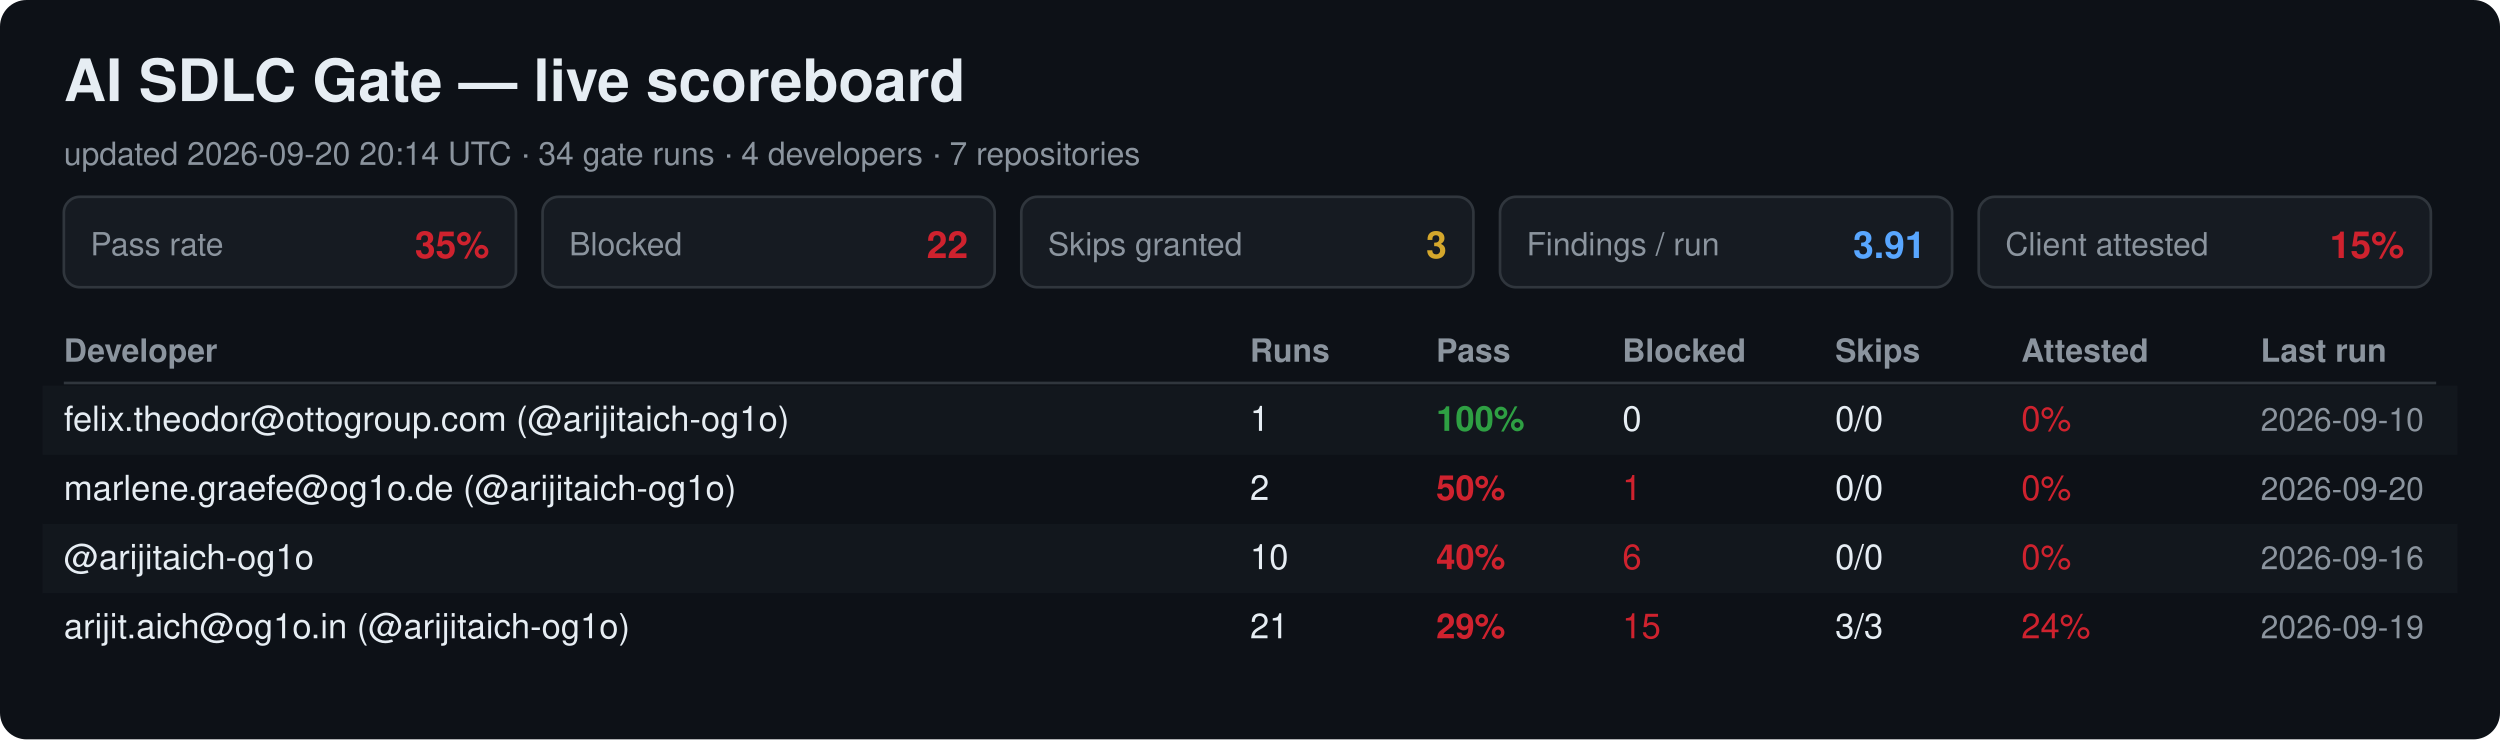
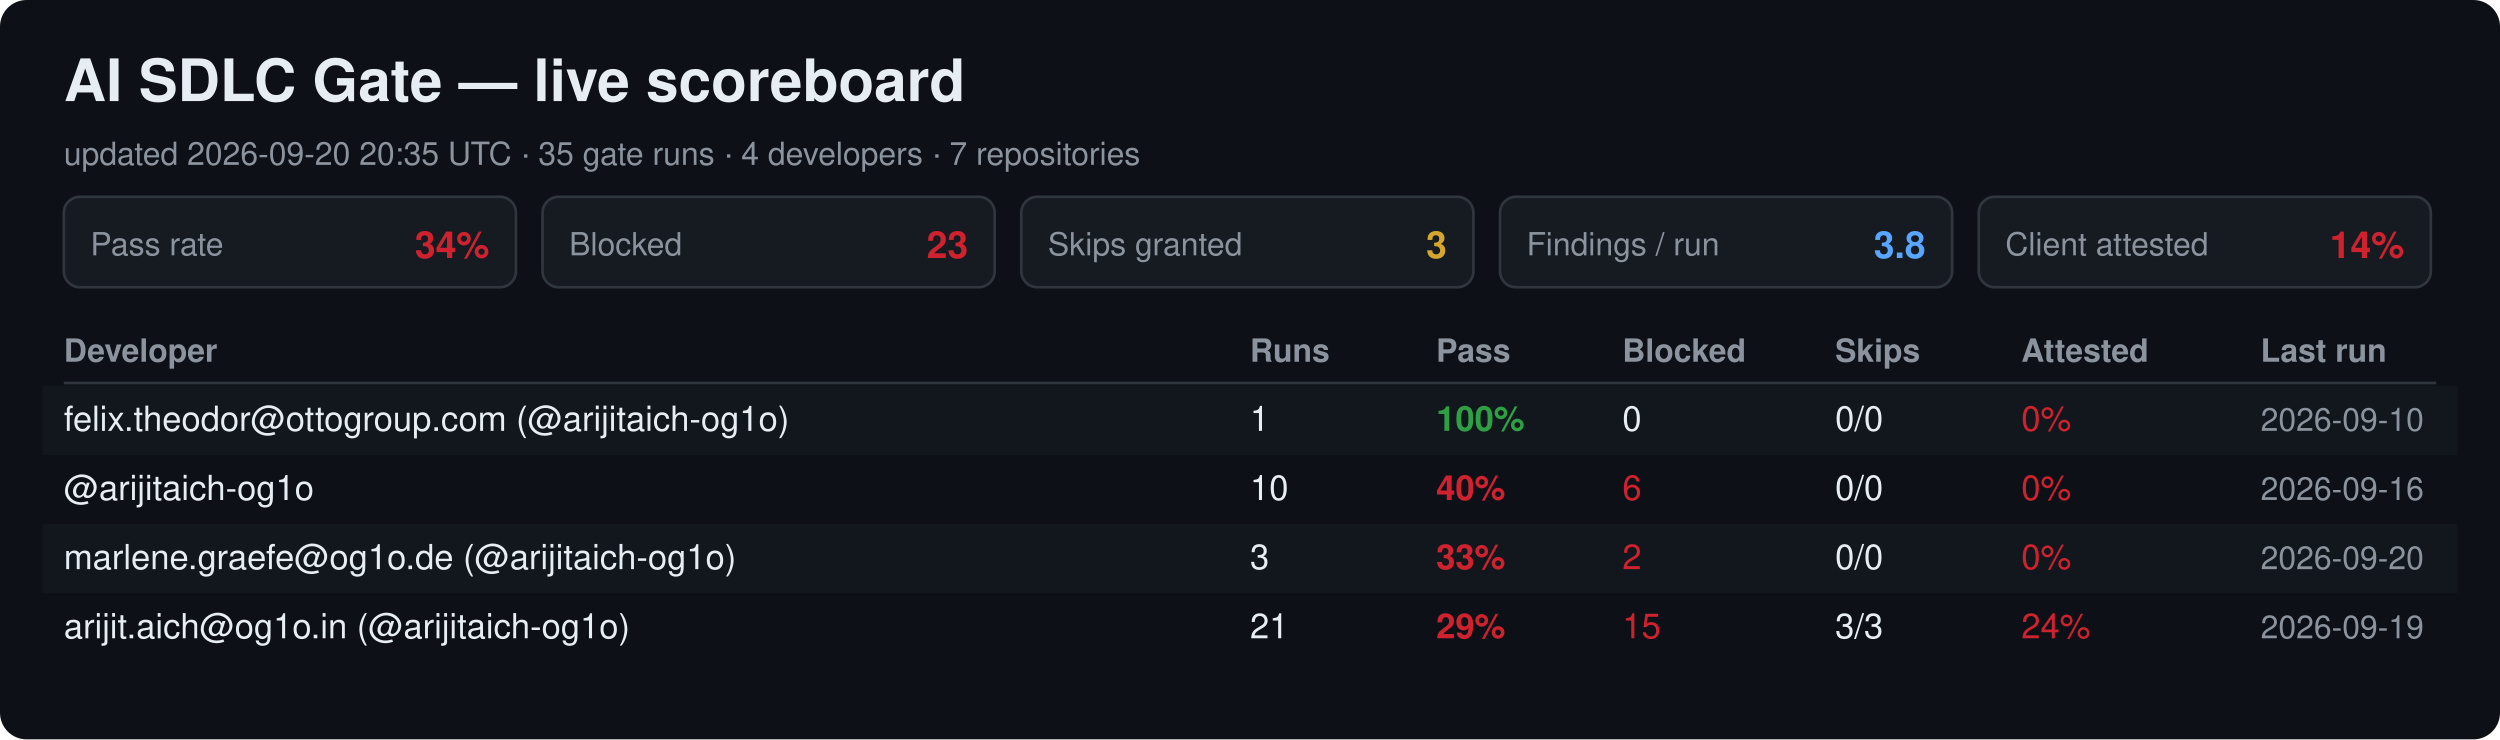
<svg xmlns="http://www.w3.org/2000/svg" width="940" height="278" viewBox="0 0 940 278" font-family="Segoe UI, Helvetica, Arial, sans-serif">
  <rect width="940" height="278" rx="10" fill="#0d1117" />
  <text x="24" y="38" font-size="22" font-weight="700" fill="#e6edf3">AI SDLC Gate — live scoreboard</text>
-   <text x="24" y="62" font-size="12" fill="#8b949e">updated 2026-09-20 20:14 UTC · 34 gate runs · 4 developers · 7 repositories</text>
+   <text x="24" y="62" font-size="12" fill="#8b949e">updated 2026-09-20 20:35 UTC · 35 gate runs · 4 developers · 7 repositories</text>
  <rect x="24" y="74" width="170" height="34" rx="6" fill="#161b22" stroke="#30363d" />
  <text x="34" y="96" font-size="12" fill="#8b949e">Pass rate</text>
-   <text x="184" y="97" font-size="14" font-weight="700" fill="#cf222e" text-anchor="end">35%</text>
+   <text x="184" y="97" font-size="14" font-weight="700" fill="#cf222e" text-anchor="end">34%</text>
  <rect x="204" y="74" width="170" height="34" rx="6" fill="#161b22" stroke="#30363d" />
  <text x="214" y="96" font-size="12" fill="#8b949e">Blocked</text>
-   <text x="364" y="97" font-size="14" font-weight="700" fill="#cf222e" text-anchor="end">22</text>
+   <text x="364" y="97" font-size="14" font-weight="700" fill="#cf222e" text-anchor="end">23</text>
  <rect x="384" y="74" width="170" height="34" rx="6" fill="#161b22" stroke="#30363d" />
  <text x="394" y="96" font-size="12" fill="#8b949e">Skips granted</text>
  <text x="544" y="97" font-size="14" font-weight="700" fill="#d4a72c" text-anchor="end">3</text>
  <rect x="564" y="74" width="170" height="34" rx="6" fill="#161b22" stroke="#30363d" />
  <text x="574" y="96" font-size="12" fill="#8b949e">Findings / run</text>
-   <text x="724" y="97" font-size="14" font-weight="700" fill="#58a6ff" text-anchor="end">3.91</text>
+   <text x="724" y="97" font-size="14" font-weight="700" fill="#58a6ff" text-anchor="end">3.8</text>
  <rect x="744" y="74" width="170" height="34" rx="6" fill="#161b22" stroke="#30363d" />
  <text x="754" y="96" font-size="12" fill="#8b949e">Client attested</text>
-   <text x="904" y="97" font-size="14" font-weight="700" fill="#cf222e" text-anchor="end">15%</text>
+   <text x="904" y="97" font-size="14" font-weight="700" fill="#cf222e" text-anchor="end">14%</text>
  <text x="24" y="136" font-size="12" font-weight="700" fill="#8b949e">Developer</text>
  <text x="470" y="136" font-size="12" font-weight="700" fill="#8b949e">Runs</text>
  <text x="540" y="136" font-size="12" font-weight="700" fill="#8b949e">Pass</text>
  <text x="610" y="136" font-size="12" font-weight="700" fill="#8b949e">Blocked</text>
  <text x="690" y="136" font-size="12" font-weight="700" fill="#8b949e">Skips</text>
  <text x="760" y="136" font-size="12" font-weight="700" fill="#8b949e">Attested</text>
  <text x="850" y="136" font-size="12" font-weight="700" fill="#8b949e">Last run</text>
  <line x1="24" y1="144" x2="916" y2="144" stroke="#30363d" />
  <rect x="16" y="145" width="908" height="26" fill="#161b22" opacity="0.6" />
  <text x="24" y="162" font-size="13" fill="#e6edf3">felix.theodor@ottogroup.com (@arijitaich-og1o)</text>
  <text x="470" y="162" font-size="13" fill="#e6edf3">1</text>
  <text x="540" y="162" font-size="13" font-weight="700" fill="#2ea043">100%</text>
  <text x="610" y="162" font-size="13" fill="#e6edf3">0</text>
  <text x="690" y="162" font-size="13" fill="#e6edf3">0/0</text>
  <text x="760" y="162" font-size="13" fill="#cf222e">0%</text>
  <text x="850" y="162" font-size="12" fill="#8b949e">2026-09-10</text>
-   <text x="24" y="188" font-size="13" fill="#e6edf3">marlene.graefe@og1o.de (@arijitaich-og1o)</text>
-   <text x="470" y="188" font-size="13" fill="#e6edf3">2</text>
-   <text x="540" y="188" font-size="13" font-weight="700" fill="#cf222e">50%</text>
-   <text x="610" y="188" font-size="13" fill="#cf222e">1</text>
+   <text x="24" y="188" font-size="13" fill="#e6edf3">@arijitaich-og1o</text>
+   <text x="470" y="188" font-size="13" fill="#e6edf3">10</text>
+   <text x="540" y="188" font-size="13" font-weight="700" fill="#cf222e">40%</text>
+   <text x="610" y="188" font-size="13" fill="#cf222e">6</text>
  <text x="690" y="188" font-size="13" fill="#e6edf3">0/0</text>
  <text x="760" y="188" font-size="13" fill="#cf222e">0%</text>
-   <text x="850" y="188" font-size="12" fill="#8b949e">2026-09-20</text>
+   <text x="850" y="188" font-size="12" fill="#8b949e">2026-09-16</text>
  <rect x="16" y="197" width="908" height="26" fill="#161b22" opacity="0.6" />
-   <text x="24" y="214" font-size="13" fill="#e6edf3">@arijitaich-og1o</text>
-   <text x="470" y="214" font-size="13" fill="#e6edf3">10</text>
-   <text x="540" y="214" font-size="13" font-weight="700" fill="#cf222e">40%</text>
-   <text x="610" y="214" font-size="13" fill="#cf222e">6</text>
+   <text x="24" y="214" font-size="13" fill="#e6edf3">marlene.graefe@og1o.de (@arijitaich-og1o)</text>
+   <text x="470" y="214" font-size="13" fill="#e6edf3">3</text>
+   <text x="540" y="214" font-size="13" font-weight="700" fill="#cf222e">33%</text>
+   <text x="610" y="214" font-size="13" fill="#cf222e">2</text>
  <text x="690" y="214" font-size="13" fill="#e6edf3">0/0</text>
  <text x="760" y="214" font-size="13" fill="#cf222e">0%</text>
-   <text x="850" y="214" font-size="12" fill="#8b949e">2026-09-16</text>
+   <text x="850" y="214" font-size="12" fill="#8b949e">2026-09-20</text>
  <text x="24" y="240" font-size="13" fill="#e6edf3">arijit.aich@og1o.in (@arijitaich-og1o)</text>
  <text x="470" y="240" font-size="13" fill="#e6edf3">21</text>
  <text x="540" y="240" font-size="13" font-weight="700" fill="#cf222e">29%</text>
  <text x="610" y="240" font-size="13" fill="#cf222e">15</text>
  <text x="690" y="240" font-size="13" fill="#e6edf3">3/3</text>
  <text x="760" y="240" font-size="13" fill="#cf222e">24%</text>
  <text x="850" y="240" font-size="12" fill="#8b949e">2026-09-19</text>
</svg>
